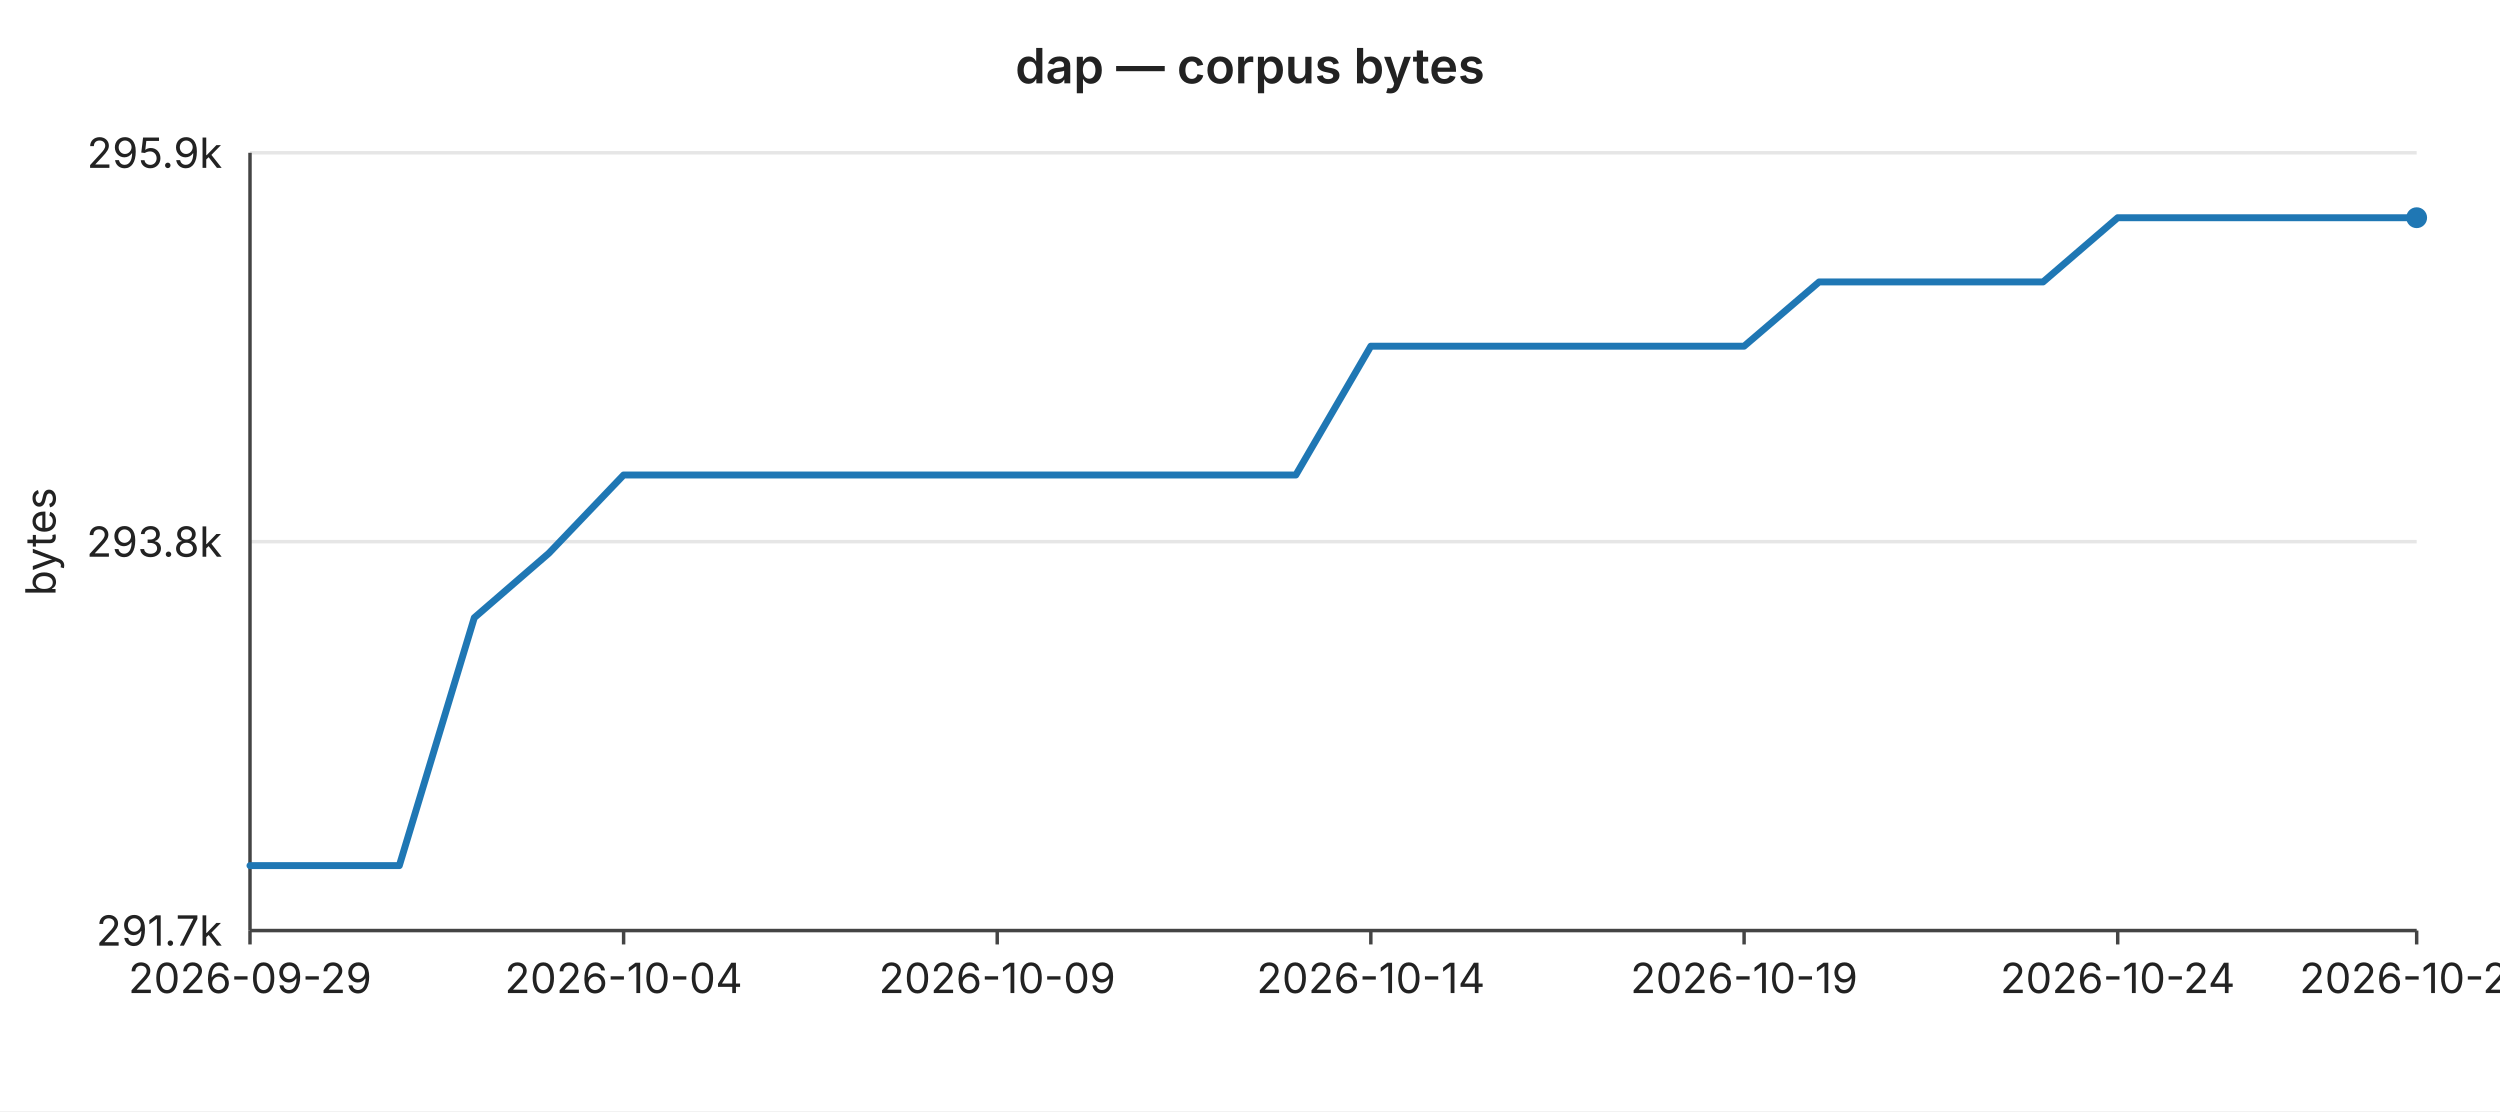
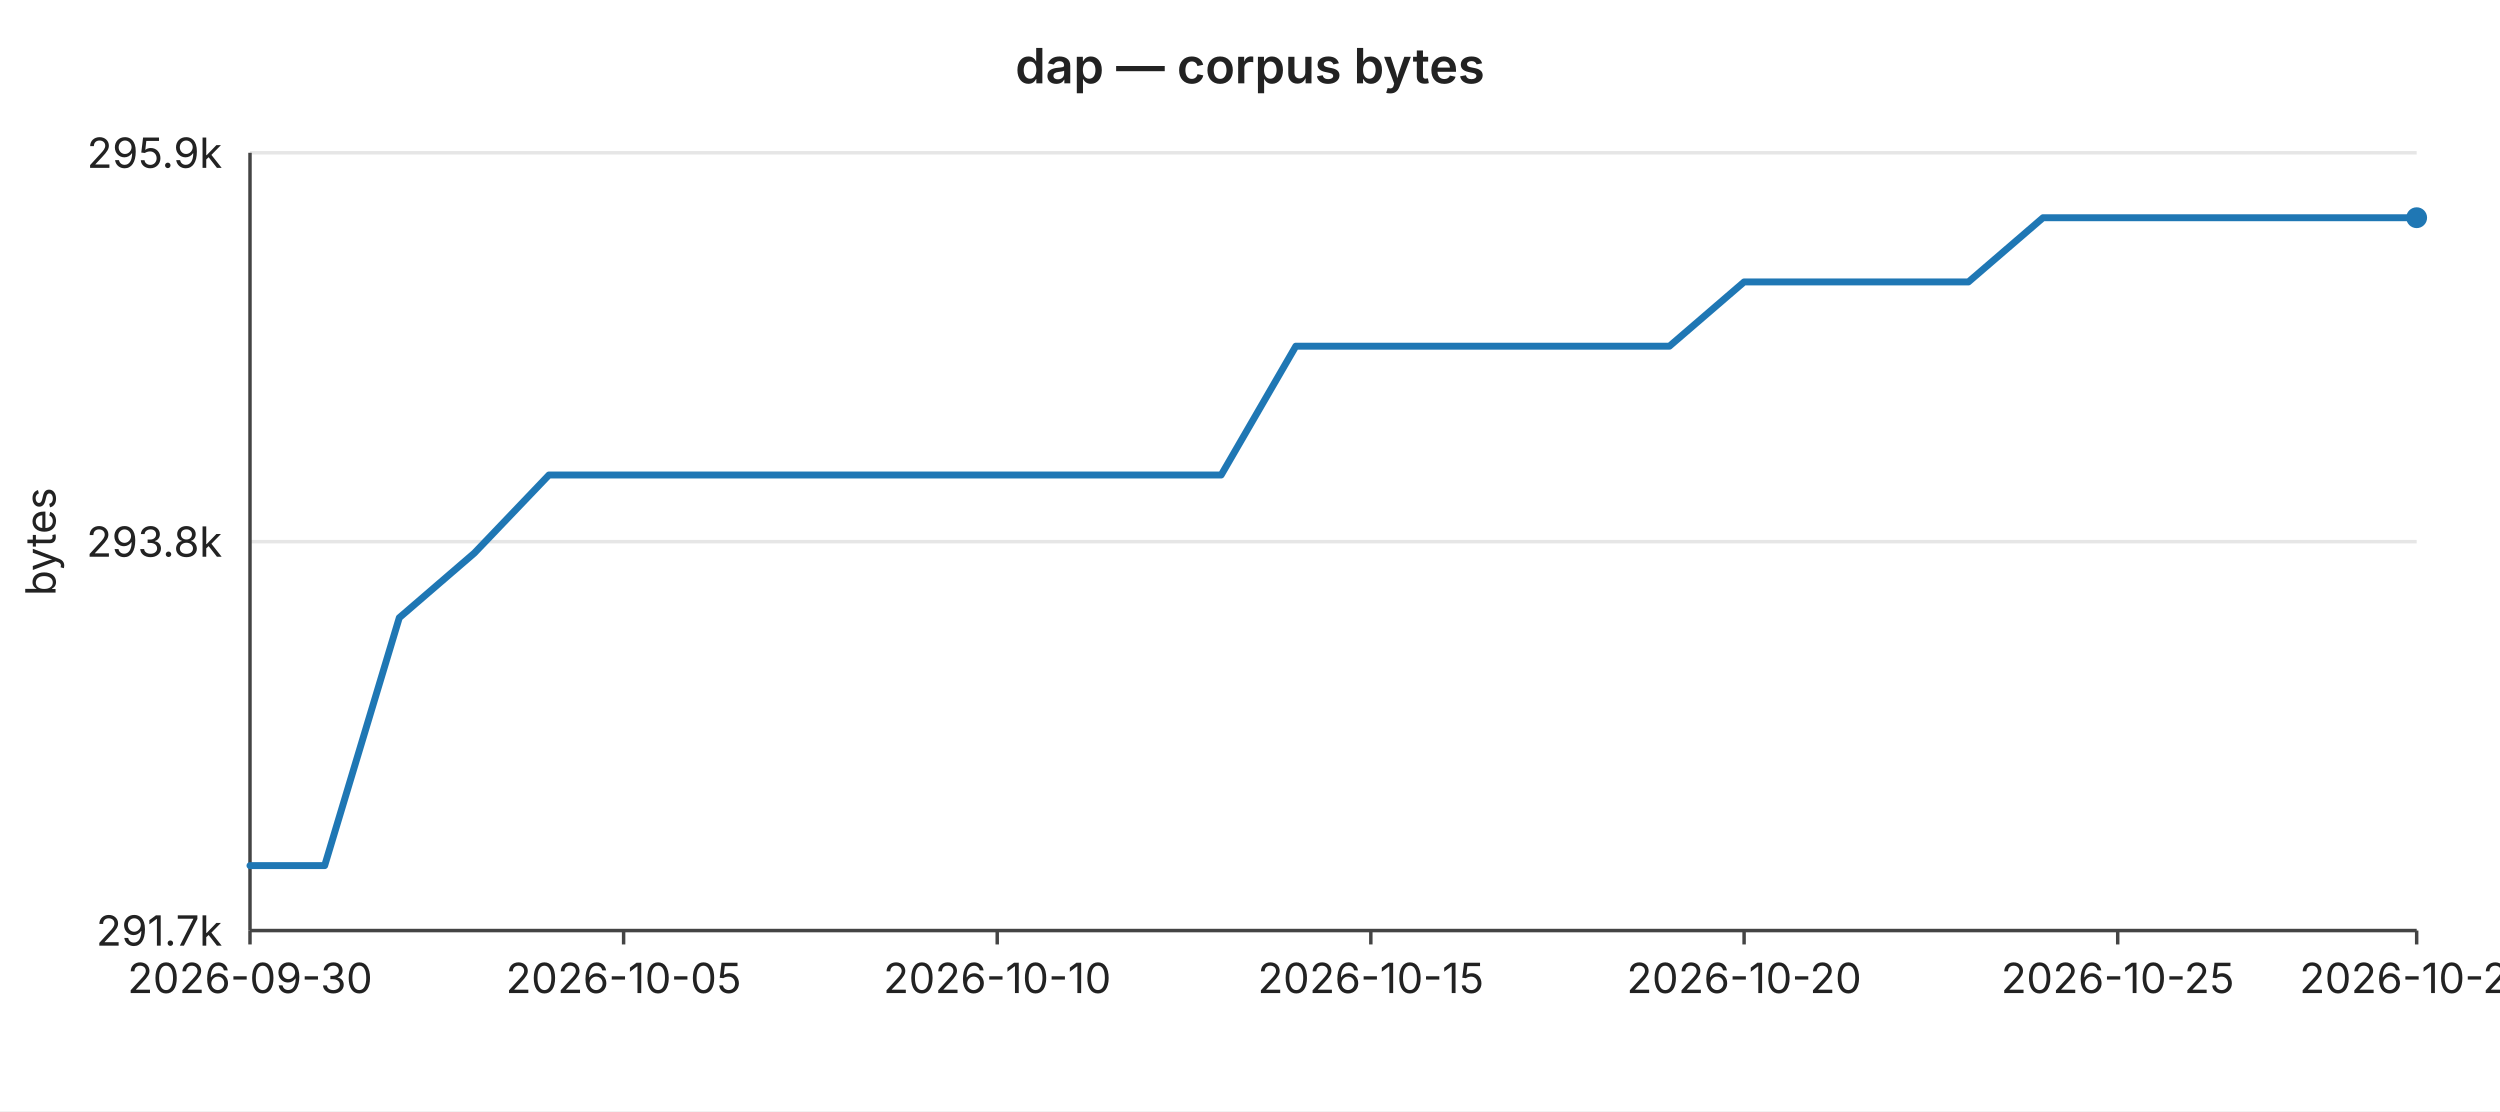
<svg xmlns="http://www.w3.org/2000/svg" width="720" height="320" viewBox="0 0 720 320" font-family="-apple-system,BlinkMacSystemFont,Segoe UI,sans-serif" font-size="12">
  <rect width="720" height="320" fill="#ffffff" />
  <text x="360" y="24" text-anchor="middle" font-size="14" font-weight="600" fill="#222">dap — corpus bytes</text>
  <line x1="72" y1="44.0" x2="696" y2="44.0" stroke="#e6e6e6" stroke-width="1" />
  <text x="64" y="44.0" text-anchor="end" dominant-baseline="middle" fill="#222">295.9k</text>
  <line x1="72" y1="156.0" x2="696" y2="156.0" stroke="#e6e6e6" stroke-width="1" />
  <text x="64" y="156.0" text-anchor="end" dominant-baseline="middle" fill="#222">293.8k</text>
  <line x1="72" y1="268.0" x2="696" y2="268.0" stroke="#e6e6e6" stroke-width="1" />
  <text x="64" y="268.0" text-anchor="end" dominant-baseline="middle" fill="#222">291.7k</text>
  <text x="16" y="156" text-anchor="middle" fill="#222" transform="rotate(-90 16 156)">bytes</text>
  <line x1="72" y1="44" x2="72" y2="268" stroke="#444" stroke-width="1" />
  <line x1="72" y1="268" x2="696" y2="268" stroke="#444" stroke-width="1" />
  <line x1="72.0" y1="268" x2="72.0" y2="272" stroke="#444" stroke-width="1" />
-   <text x="72.0" y="286" text-anchor="middle" fill="#222">2026-09-29</text>
+   <text x="72.0" y="286" text-anchor="middle" fill="#222">2026-09-30</text>
  <line x1="179.6" y1="268" x2="179.6" y2="272" stroke="#444" stroke-width="1" />
-   <text x="179.6" y="286" text-anchor="middle" fill="#222">2026-10-04</text>
+   <text x="179.6" y="286" text-anchor="middle" fill="#222">2026-10-05</text>
  <line x1="287.2" y1="268" x2="287.2" y2="272" stroke="#444" stroke-width="1" />
-   <text x="287.2" y="286" text-anchor="middle" fill="#222">2026-10-09</text>
+   <text x="287.2" y="286" text-anchor="middle" fill="#222">2026-10-10</text>
  <line x1="394.8" y1="268" x2="394.8" y2="272" stroke="#444" stroke-width="1" />
-   <text x="394.8" y="286" text-anchor="middle" fill="#222">2026-10-14</text>
+   <text x="394.8" y="286" text-anchor="middle" fill="#222">2026-10-15</text>
  <line x1="502.3" y1="268" x2="502.3" y2="272" stroke="#444" stroke-width="1" />
-   <text x="502.3" y="286" text-anchor="middle" fill="#222">2026-10-19</text>
+   <text x="502.3" y="286" text-anchor="middle" fill="#222">2026-10-20</text>
  <line x1="609.9" y1="268" x2="609.9" y2="272" stroke="#444" stroke-width="1" />
-   <text x="609.9" y="286" text-anchor="middle" fill="#222">2026-10-24</text>
+   <text x="609.9" y="286" text-anchor="middle" fill="#222">2026-10-25</text>
  <line x1="696.0" y1="268" x2="696.0" y2="272" stroke="#444" stroke-width="1" />
-   <text x="696.0" y="286" text-anchor="middle" fill="#222">2026-10-28</text>
-   <polyline fill="none" stroke="#1f77b4" stroke-width="2" stroke-linejoin="round" stroke-linecap="round" points="72.0,249.3 93.5,249.3 115.0,249.3 136.6,177.9 158.1,159.3 179.6,136.8 201.1,136.8 222.6,136.8 244.1,136.8 265.7,136.8 287.2,136.8 308.7,136.8 330.2,136.8 351.7,136.8 373.2,136.8 394.8,99.7 416.3,99.7 437.8,99.7 459.3,99.7 480.8,99.7 502.3,99.7 523.9,81.2 545.4,81.2 566.9,81.2 588.4,81.2 609.9,62.7 631.4,62.7 653.0,62.7 674.5,62.7 696.0,62.7" />
+   <text x="696.0" y="286" text-anchor="middle" fill="#222">2026-10-29</text>
+   <polyline fill="none" stroke="#1f77b4" stroke-width="2" stroke-linejoin="round" stroke-linecap="round" points="72.0,249.3 93.5,249.3 115.0,177.9 136.6,159.3 158.1,136.8 179.6,136.8 201.1,136.8 222.6,136.8 244.1,136.8 265.7,136.8 287.2,136.8 308.7,136.8 330.2,136.8 351.7,136.8 373.2,99.7 394.8,99.7 416.3,99.7 437.8,99.7 459.3,99.7 480.8,99.7 502.3,81.2 523.9,81.2 545.4,81.2 566.9,81.2 588.4,62.7 609.9,62.7 631.4,62.7 653.0,62.7 674.5,62.7 696.0,62.7" />
  <circle cx="696.0" cy="62.7" r="3" fill="#1f77b4" />
</svg>
